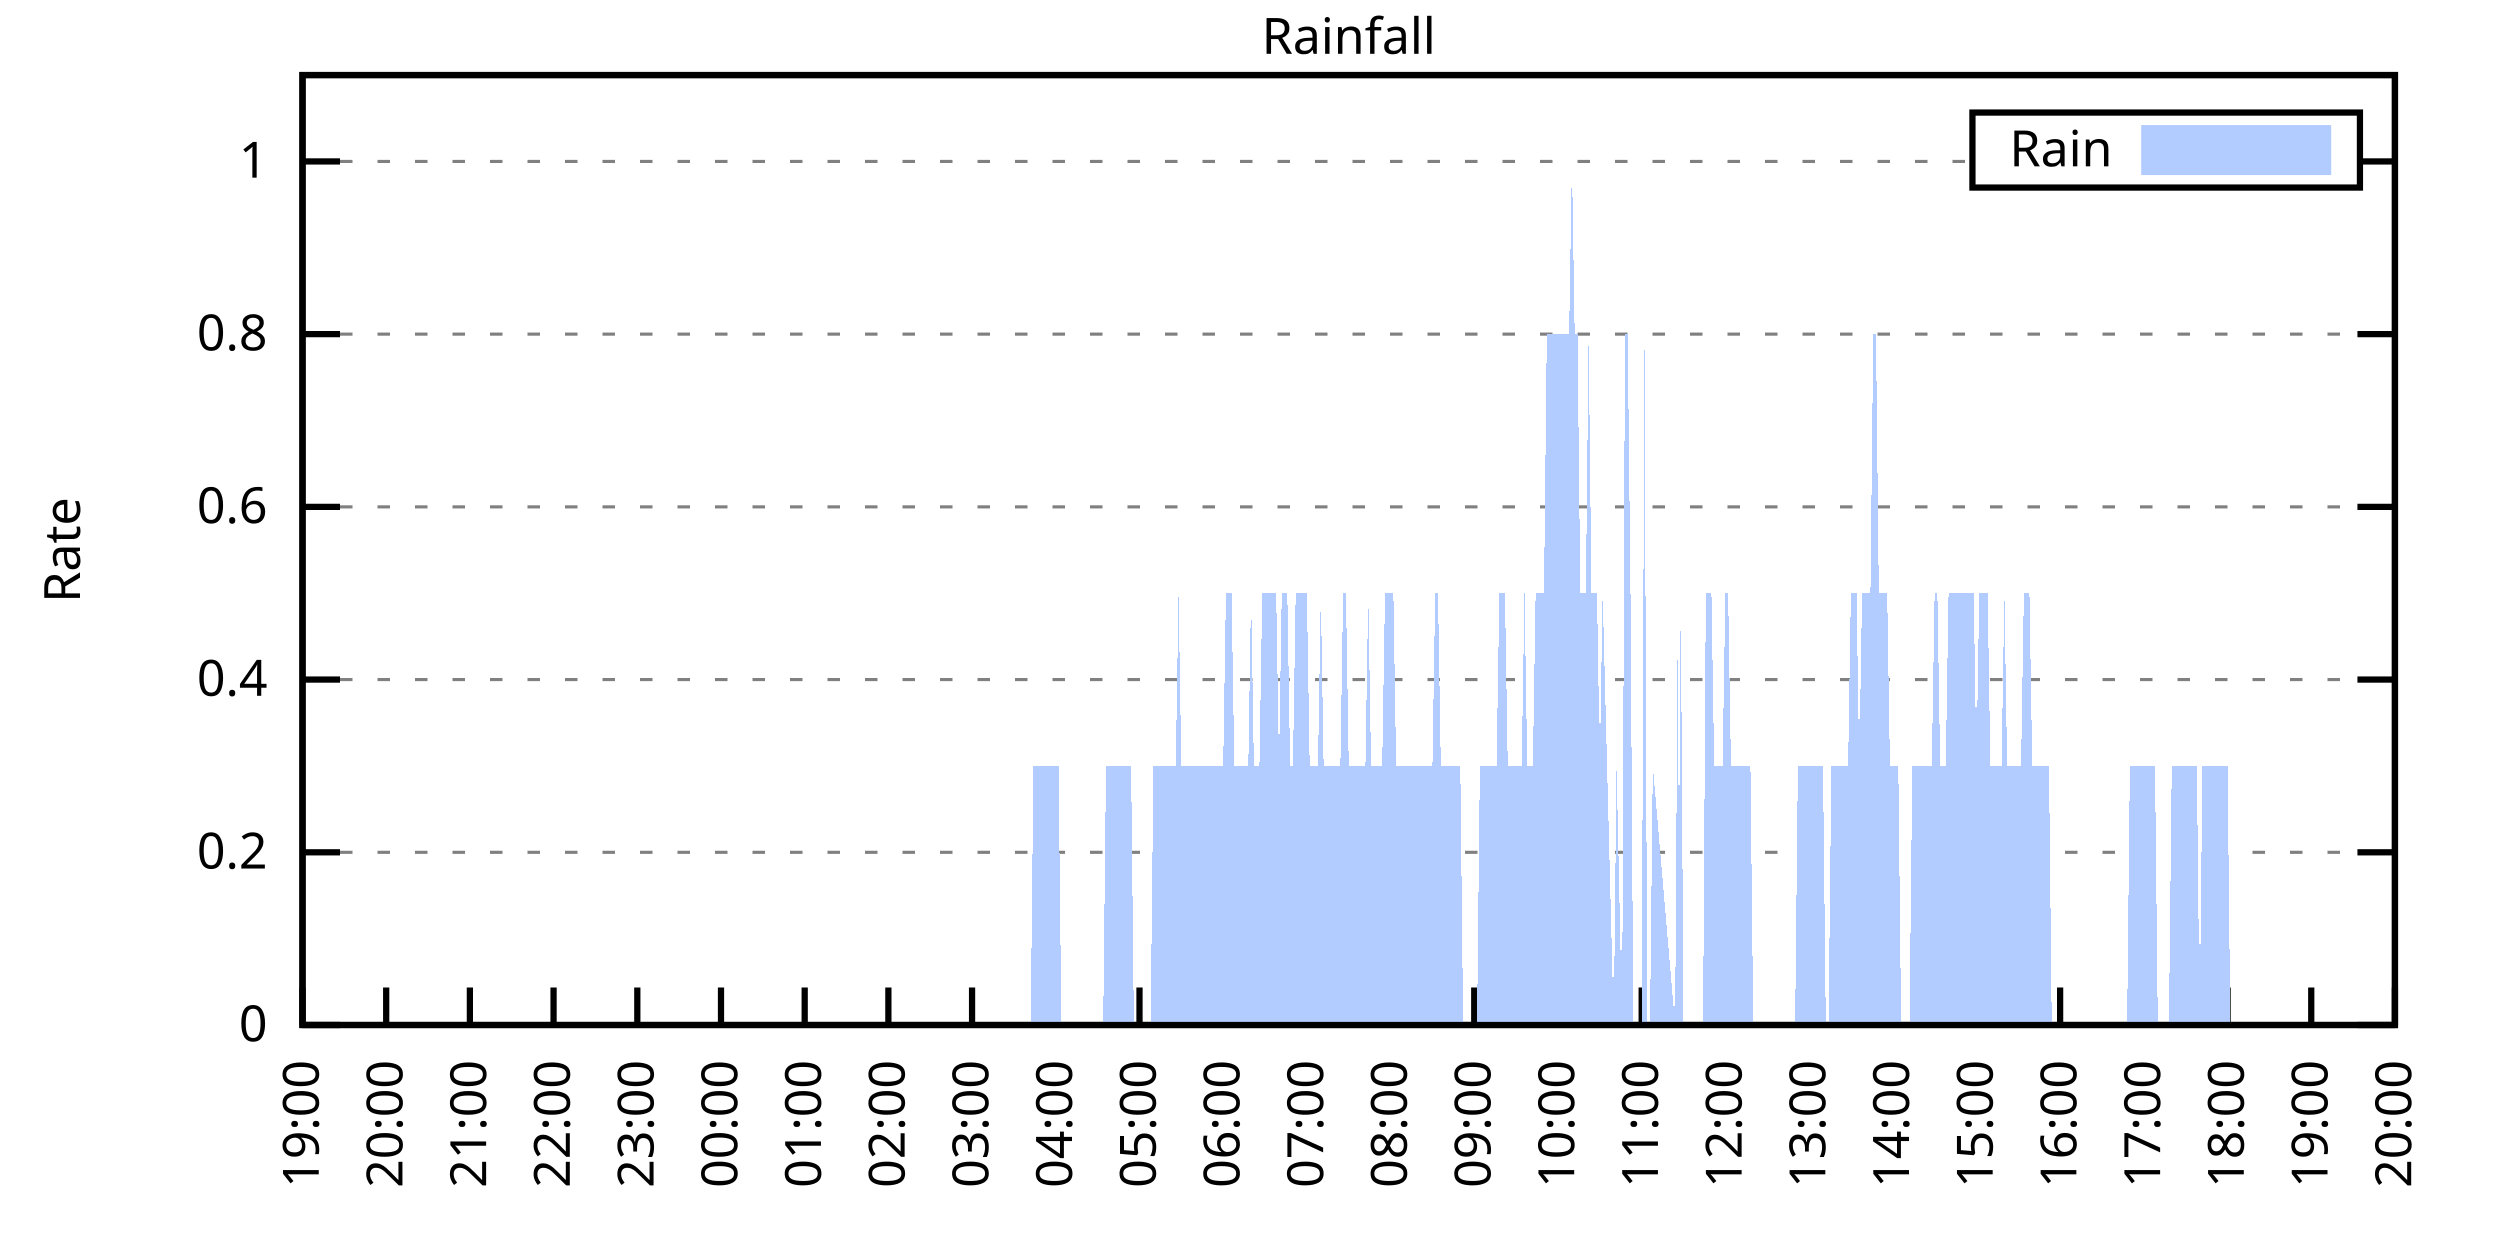
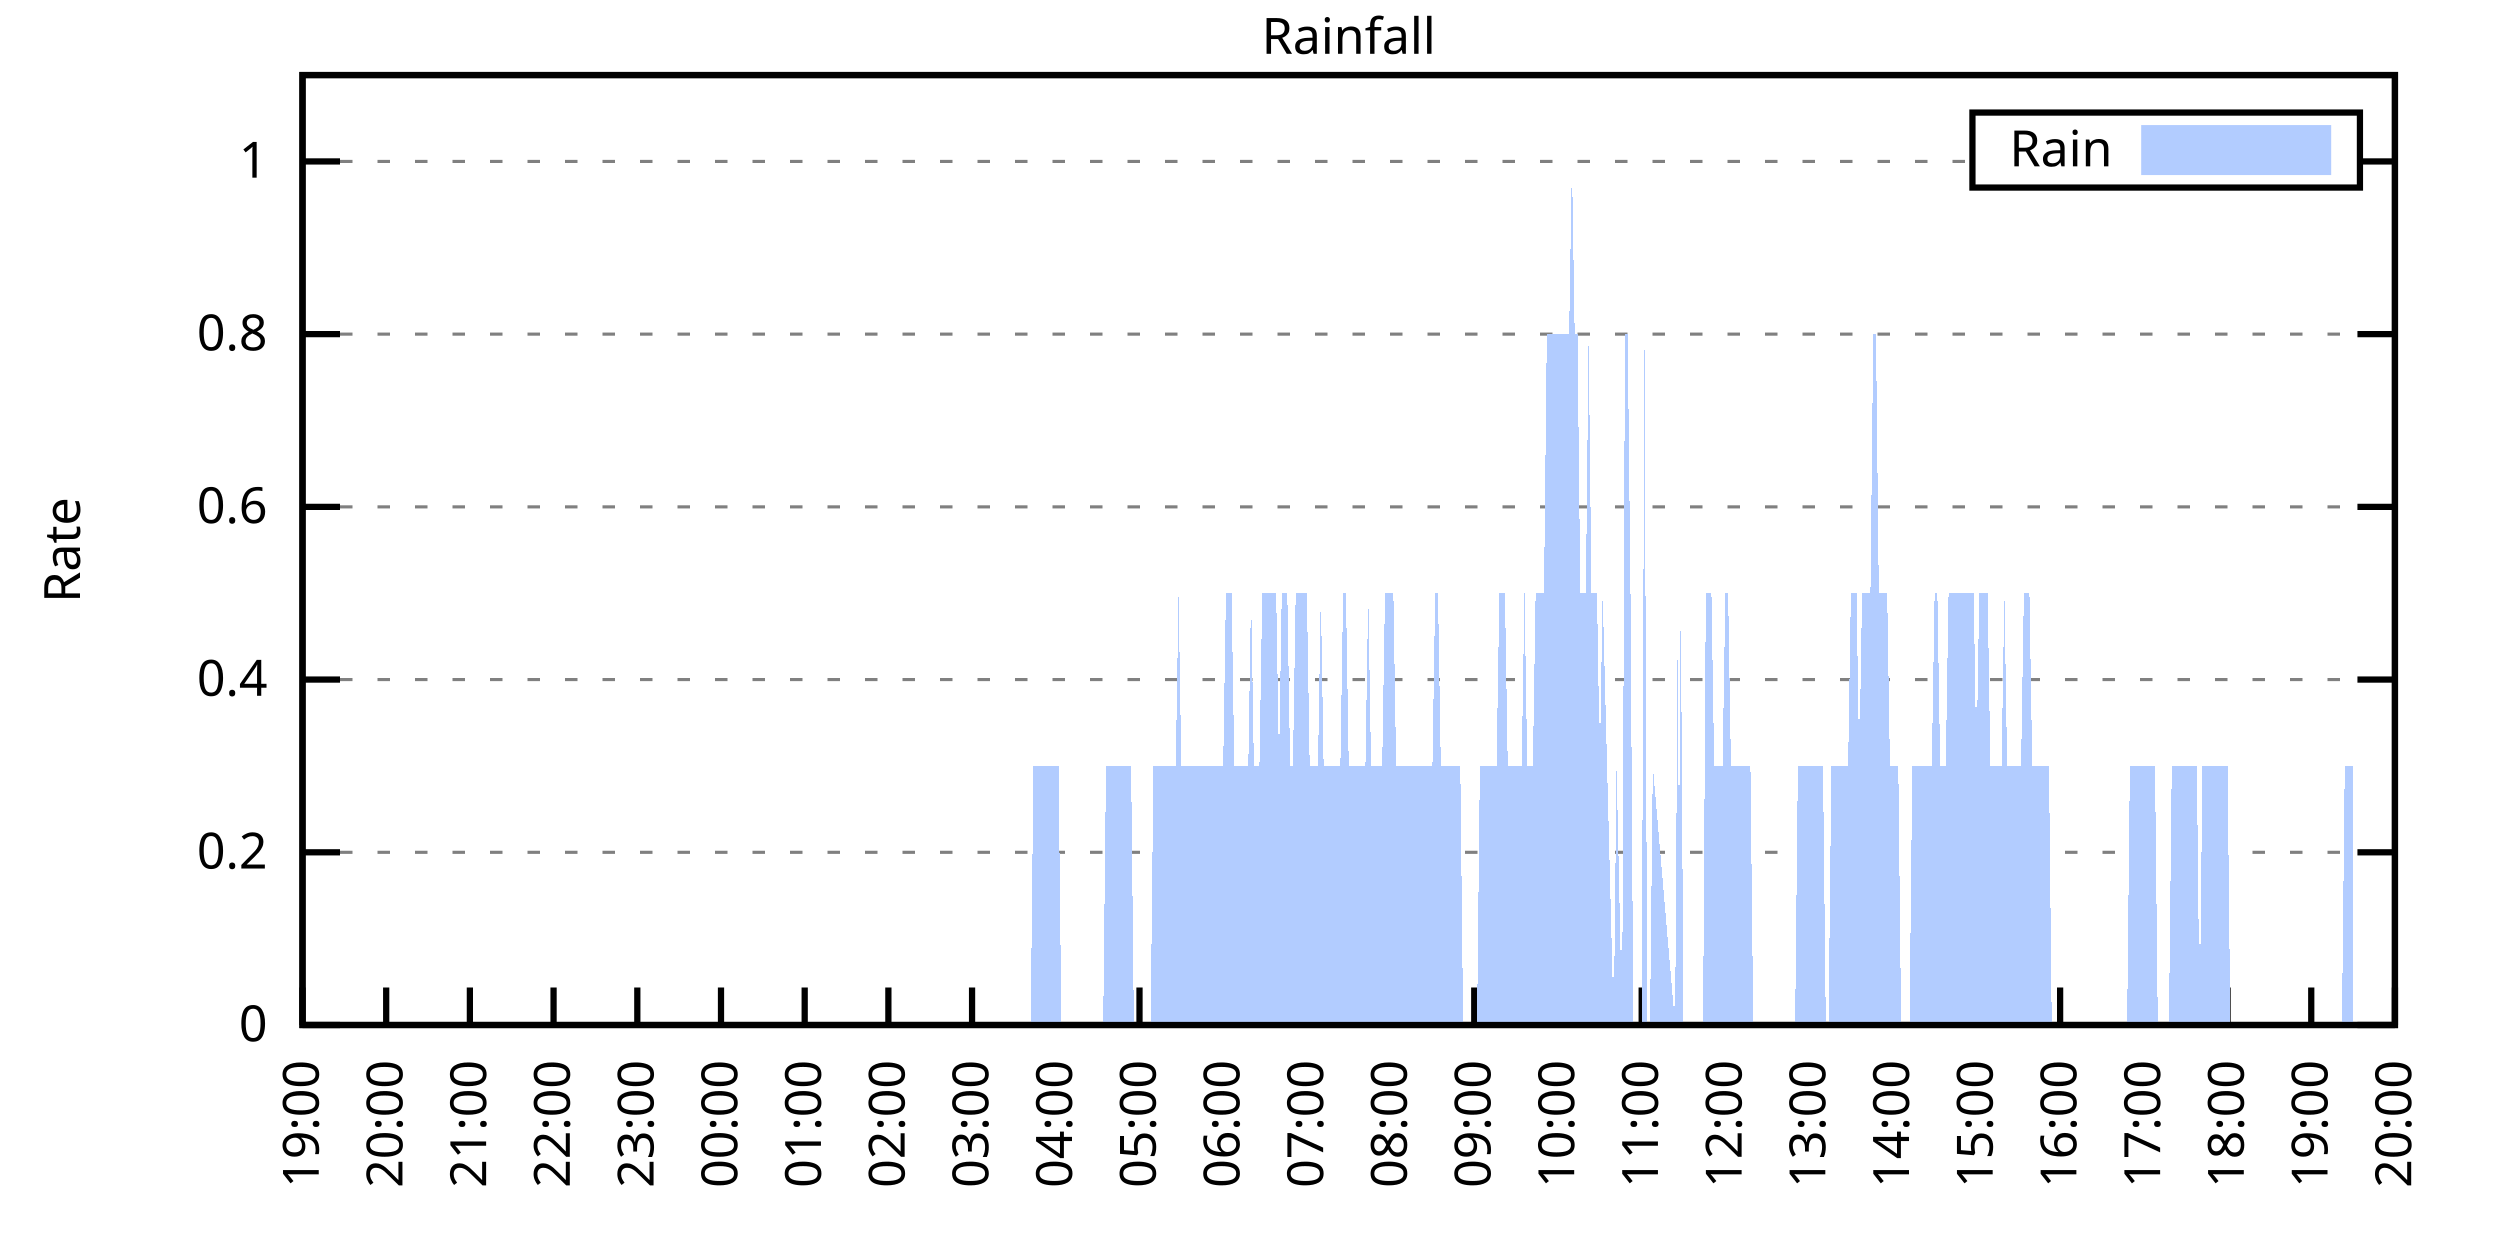
<svg xmlns="http://www.w3.org/2000/svg" xmlns:xlink="http://www.w3.org/1999/xlink" width="400" height="200" viewBox="0 0 400 200">
  <g id="gnuplot_canvas">
    <rect x="0" y="0" width="400" height="200" fill="none" />
    <defs>
      <circle id="gpDot" r="0.5" stroke-width="0.5" stroke="currentColor" />
      <path id="gpPt0" stroke-width="0.333" stroke="currentColor" d="M-1,0 h2 M0,-1 v2" />
      <path id="gpPt1" stroke-width="0.333" stroke="currentColor" d="M-1,-1 L1,1 M1,-1 L-1,1" />
      <path id="gpPt2" stroke-width="0.333" stroke="currentColor" d="M-1,0 L1,0 M0,-1 L0,1 M-1,-1 L1,1 M-1,1 L1,-1" />
      <rect id="gpPt3" stroke-width="0.333" stroke="currentColor" x="-1" y="-1" width="2" height="2" />
      <rect id="gpPt4" stroke-width="0.333" stroke="currentColor" fill="currentColor" x="-1" y="-1" width="2" height="2" />
      <circle id="gpPt5" stroke-width="0.333" stroke="currentColor" cx="0" cy="0" r="1" />
      <use xlink:href="#gpPt5" id="gpPt6" fill="currentColor" stroke="none" />
      <path id="gpPt7" stroke-width="0.333" stroke="currentColor" d="M0,-1.33 L-1.33,0.67 L1.33,0.67 z" />
      <use xlink:href="#gpPt7" id="gpPt8" fill="currentColor" stroke="none" />
      <use xlink:href="#gpPt7" id="gpPt9" stroke="currentColor" transform="rotate(180)" />
      <use xlink:href="#gpPt9" id="gpPt10" fill="currentColor" stroke="none" />
      <use xlink:href="#gpPt3" id="gpPt11" stroke="currentColor" transform="rotate(45)" />
      <use xlink:href="#gpPt11" id="gpPt12" fill="currentColor" stroke="none" />
      <path id="gpPt13" stroke-width="0.333" stroke="currentColor" d="M0,1.330 L1.265,0.411 L0.782,-1.067 L-0.782,-1.076 L-1.265,0.411 z" />
      <use xlink:href="#gpPt13" id="gpPt14" fill="currentColor" stroke="none" />
      <filter id="textbox" filterUnits="objectBoundingBox" x="0" y="0" height="1" width="1">
        <feFlood flood-color="white" flood-opacity="1" result="bgnd" />
        <feComposite in="SourceGraphic" in2="bgnd" operator="atop" />
      </filter>
      <filter id="greybox" filterUnits="objectBoundingBox" x="0" y="0" height="1" width="1">
        <feFlood flood-color="lightgrey" flood-opacity="1" result="grey" />
        <feComposite in="SourceGraphic" in2="grey" operator="atop" />
      </filter>
    </defs>
    <g fill="none" color="white" stroke="currentColor" stroke-width="1.00" stroke-linecap="butt" stroke-linejoin="miter">
</g>
    <g fill="none" color="black" stroke="currentColor" stroke-width="1.00" stroke-linecap="butt" stroke-linejoin="miter">
      <g stroke="none" shape-rendering="crispEdges">
        <polygon fill="rgb(255, 255, 255)" points="48.40,164.00 383.18,164.00 383.18,12.02 48.40,12.02 " />
      </g>
    </g>
    <g fill="none" color="black" stroke="currentColor" stroke-width="1.00" stroke-linecap="butt" stroke-linejoin="miter">
</g>
    <g fill="none" color="black" stroke="black" stroke-width="0.50" stroke-linecap="butt" stroke-linejoin="miter">
</g>
    <g fill="none" color="gray" stroke="currentColor" stroke-width="0.50" stroke-linecap="butt" stroke-linejoin="miter">
      <path stroke="gray" stroke-dasharray="2,4" class="gridline" d="M48.40,164.00 L383.19,164.00  " />
    </g>
    <g fill="none" color="gray" stroke="gray" stroke-width="1.00" stroke-linecap="butt" stroke-linejoin="miter">
</g>
    <g fill="none" color="black" stroke="currentColor" stroke-width="1.00" stroke-linecap="butt" stroke-linejoin="miter">
      <path stroke="black" d="M48.40,164.00 L54.40,164.00 M383.19,164.00 L377.19,164.00  " />
      <g transform="translate(42.80,166.60)" stroke="none" fill="black" font-family="Sans" font-size="8.00" text-anchor="end">
        <text>
          <tspan font-family="Sans"> 0</tspan>
        </text>
      </g>
    </g>
    <g fill="none" color="black" stroke="currentColor" stroke-width="1.00" stroke-linecap="butt" stroke-linejoin="miter">
</g>
    <g fill="none" color="black" stroke="black" stroke-width="0.50" stroke-linecap="butt" stroke-linejoin="miter">
</g>
    <g fill="none" color="gray" stroke="currentColor" stroke-width="0.50" stroke-linecap="butt" stroke-linejoin="miter">
      <path stroke="gray" stroke-dasharray="2,4" class="gridline" d="M48.40,136.37 L383.19,136.37  " />
    </g>
    <g fill="none" color="gray" stroke="gray" stroke-width="1.00" stroke-linecap="butt" stroke-linejoin="miter">
</g>
    <g fill="none" color="black" stroke="currentColor" stroke-width="1.00" stroke-linecap="butt" stroke-linejoin="miter">
      <path stroke="black" d="M48.40,136.37 L54.40,136.37 M383.19,136.37 L377.19,136.37  " />
      <g transform="translate(42.80,138.97)" stroke="none" fill="black" font-family="Sans" font-size="8.00" text-anchor="end">
        <text>
          <tspan font-family="Sans"> 0.2</tspan>
        </text>
      </g>
    </g>
    <g fill="none" color="black" stroke="currentColor" stroke-width="1.00" stroke-linecap="butt" stroke-linejoin="miter">
</g>
    <g fill="none" color="black" stroke="black" stroke-width="0.50" stroke-linecap="butt" stroke-linejoin="miter">
</g>
    <g fill="none" color="gray" stroke="currentColor" stroke-width="0.50" stroke-linecap="butt" stroke-linejoin="miter">
      <path stroke="gray" stroke-dasharray="2,4" class="gridline" d="M48.40,108.73 L383.19,108.73  " />
    </g>
    <g fill="none" color="gray" stroke="gray" stroke-width="1.00" stroke-linecap="butt" stroke-linejoin="miter">
</g>
    <g fill="none" color="black" stroke="currentColor" stroke-width="1.00" stroke-linecap="butt" stroke-linejoin="miter">
      <path stroke="black" d="M48.40,108.73 L54.40,108.73 M383.19,108.73 L377.19,108.73  " />
      <g transform="translate(42.80,111.33)" stroke="none" fill="black" font-family="Sans" font-size="8.00" text-anchor="end">
        <text>
          <tspan font-family="Sans"> 0.4</tspan>
        </text>
      </g>
    </g>
    <g fill="none" color="black" stroke="currentColor" stroke-width="1.00" stroke-linecap="butt" stroke-linejoin="miter">
</g>
    <g fill="none" color="black" stroke="black" stroke-width="0.50" stroke-linecap="butt" stroke-linejoin="miter">
</g>
    <g fill="none" color="gray" stroke="currentColor" stroke-width="0.50" stroke-linecap="butt" stroke-linejoin="miter">
      <path stroke="gray" stroke-dasharray="2,4" class="gridline" d="M48.40,81.10 L383.19,81.10  " />
    </g>
    <g fill="none" color="gray" stroke="gray" stroke-width="1.00" stroke-linecap="butt" stroke-linejoin="miter">
</g>
    <g fill="none" color="black" stroke="currentColor" stroke-width="1.00" stroke-linecap="butt" stroke-linejoin="miter">
      <path stroke="black" d="M48.40,81.10 L54.40,81.10 M383.19,81.10 L377.19,81.10  " />
      <g transform="translate(42.80,83.70)" stroke="none" fill="black" font-family="Sans" font-size="8.00" text-anchor="end">
        <text>
          <tspan font-family="Sans"> 0.6</tspan>
        </text>
      </g>
    </g>
    <g fill="none" color="black" stroke="currentColor" stroke-width="1.00" stroke-linecap="butt" stroke-linejoin="miter">
</g>
    <g fill="none" color="black" stroke="black" stroke-width="0.50" stroke-linecap="butt" stroke-linejoin="miter">
</g>
    <g fill="none" color="gray" stroke="currentColor" stroke-width="0.50" stroke-linecap="butt" stroke-linejoin="miter">
      <path stroke="gray" stroke-dasharray="2,4" class="gridline" d="M48.40,53.46 L383.19,53.46  " />
    </g>
    <g fill="none" color="gray" stroke="gray" stroke-width="1.00" stroke-linecap="butt" stroke-linejoin="miter">
</g>
    <g fill="none" color="black" stroke="currentColor" stroke-width="1.00" stroke-linecap="butt" stroke-linejoin="miter">
      <path stroke="black" d="M48.40,53.46 L54.40,53.46 M383.19,53.46 L377.19,53.46  " />
      <g transform="translate(42.80,56.06)" stroke="none" fill="black" font-family="Sans" font-size="8.00" text-anchor="end">
        <text>
          <tspan font-family="Sans"> 0.8</tspan>
        </text>
      </g>
    </g>
    <g fill="none" color="black" stroke="currentColor" stroke-width="1.00" stroke-linecap="butt" stroke-linejoin="miter">
</g>
    <g fill="none" color="black" stroke="black" stroke-width="0.50" stroke-linecap="butt" stroke-linejoin="miter">
</g>
    <g fill="none" color="gray" stroke="currentColor" stroke-width="0.50" stroke-linecap="butt" stroke-linejoin="miter">
      <path stroke="gray" stroke-dasharray="2,4" class="gridline" d="M48.40,25.83 L315.59,25.83 M377.59,25.83 L383.19,25.83  " />
    </g>
    <g fill="none" color="gray" stroke="gray" stroke-width="1.00" stroke-linecap="butt" stroke-linejoin="miter">
</g>
    <g fill="none" color="black" stroke="currentColor" stroke-width="1.00" stroke-linecap="butt" stroke-linejoin="miter">
      <path stroke="black" d="M48.40,25.83 L54.40,25.83 M383.19,25.83 L377.19,25.83  " />
      <g transform="translate(42.80,28.43)" stroke="none" fill="black" font-family="Sans" font-size="8.00" text-anchor="end">
        <text>
          <tspan font-family="Sans"> 1</tspan>
        </text>
      </g>
    </g>
    <g fill="none" color="black" stroke="currentColor" stroke-width="1.00" stroke-linecap="butt" stroke-linejoin="miter">
      <path stroke="black" d="M48.40,164.00 L48.40,158.00  " />
      <g transform="translate(51.00,169.60) rotate(270.00)" stroke="none" fill="black" font-family="Sans" font-size="8.00" text-anchor="end">
        <text>
          <tspan font-family="Sans">19:00</tspan>
        </text>
      </g>
    </g>
    <g fill="none" color="black" stroke="currentColor" stroke-width="1.00" stroke-linecap="butt" stroke-linejoin="miter">
      <path stroke="black" d="M61.79,164.00 L61.79,158.00  " />
      <g transform="translate(64.39,169.60) rotate(270.00)" stroke="none" fill="black" font-family="Sans" font-size="8.00" text-anchor="end">
        <text>
          <tspan font-family="Sans">20:00</tspan>
        </text>
      </g>
    </g>
    <g fill="none" color="black" stroke="currentColor" stroke-width="1.00" stroke-linecap="butt" stroke-linejoin="miter">
      <path stroke="black" d="M75.18,164.00 L75.18,158.00  " />
      <g transform="translate(77.78,169.60) rotate(270.00)" stroke="none" fill="black" font-family="Sans" font-size="8.00" text-anchor="end">
        <text>
          <tspan font-family="Sans">21:00</tspan>
        </text>
      </g>
    </g>
    <g fill="none" color="black" stroke="currentColor" stroke-width="1.00" stroke-linecap="butt" stroke-linejoin="miter">
      <path stroke="black" d="M88.57,164.00 L88.57,158.00  " />
      <g transform="translate(91.17,169.60) rotate(270.00)" stroke="none" fill="black" font-family="Sans" font-size="8.00" text-anchor="end">
        <text>
          <tspan font-family="Sans">22:00</tspan>
        </text>
      </g>
    </g>
    <g fill="none" color="black" stroke="currentColor" stroke-width="1.00" stroke-linecap="butt" stroke-linejoin="miter">
      <path stroke="black" d="M101.97,164.00 L101.97,158.00  " />
      <g transform="translate(104.57,169.60) rotate(270.00)" stroke="none" fill="black" font-family="Sans" font-size="8.00" text-anchor="end">
        <text>
          <tspan font-family="Sans">23:00</tspan>
        </text>
      </g>
    </g>
    <g fill="none" color="black" stroke="currentColor" stroke-width="1.00" stroke-linecap="butt" stroke-linejoin="miter">
      <path stroke="black" d="M115.36,164.00 L115.36,158.00  " />
      <g transform="translate(117.96,169.60) rotate(270.00)" stroke="none" fill="black" font-family="Sans" font-size="8.00" text-anchor="end">
        <text>
          <tspan font-family="Sans">00:00</tspan>
        </text>
      </g>
    </g>
    <g fill="none" color="black" stroke="currentColor" stroke-width="1.00" stroke-linecap="butt" stroke-linejoin="miter">
      <path stroke="black" d="M128.75,164.00 L128.75,158.00  " />
      <g transform="translate(131.35,169.60) rotate(270.00)" stroke="none" fill="black" font-family="Sans" font-size="8.00" text-anchor="end">
        <text>
          <tspan font-family="Sans">01:00</tspan>
        </text>
      </g>
    </g>
    <g fill="none" color="black" stroke="currentColor" stroke-width="1.00" stroke-linecap="butt" stroke-linejoin="miter">
      <path stroke="black" d="M142.14,164.00 L142.14,158.00  " />
      <g transform="translate(144.74,169.60) rotate(270.00)" stroke="none" fill="black" font-family="Sans" font-size="8.00" text-anchor="end">
        <text>
          <tspan font-family="Sans">02:00</tspan>
        </text>
      </g>
    </g>
    <g fill="none" color="black" stroke="currentColor" stroke-width="1.00" stroke-linecap="butt" stroke-linejoin="miter">
      <path stroke="black" d="M155.53,164.00 L155.53,158.00  " />
      <g transform="translate(158.13,169.60) rotate(270.00)" stroke="none" fill="black" font-family="Sans" font-size="8.00" text-anchor="end">
        <text>
          <tspan font-family="Sans">03:00</tspan>
        </text>
      </g>
    </g>
    <g fill="none" color="black" stroke="currentColor" stroke-width="1.00" stroke-linecap="butt" stroke-linejoin="miter">
      <path stroke="black" d="M168.92,164.00 L168.92,158.00  " />
      <g transform="translate(171.52,169.60) rotate(270.00)" stroke="none" fill="black" font-family="Sans" font-size="8.00" text-anchor="end">
        <text>
          <tspan font-family="Sans">04:00</tspan>
        </text>
      </g>
    </g>
    <g fill="none" color="black" stroke="currentColor" stroke-width="1.00" stroke-linecap="butt" stroke-linejoin="miter">
      <path stroke="black" d="M182.32,164.00 L182.32,158.00  " />
      <g transform="translate(184.92,169.60) rotate(270.00)" stroke="none" fill="black" font-family="Sans" font-size="8.00" text-anchor="end">
        <text>
          <tspan font-family="Sans">05:00</tspan>
        </text>
      </g>
    </g>
    <g fill="none" color="black" stroke="currentColor" stroke-width="1.00" stroke-linecap="butt" stroke-linejoin="miter">
      <path stroke="black" d="M195.71,164.00 L195.71,158.00  " />
      <g transform="translate(198.31,169.60) rotate(270.00)" stroke="none" fill="black" font-family="Sans" font-size="8.00" text-anchor="end">
        <text>
          <tspan font-family="Sans">06:00</tspan>
        </text>
      </g>
    </g>
    <g fill="none" color="black" stroke="currentColor" stroke-width="1.00" stroke-linecap="butt" stroke-linejoin="miter">
      <path stroke="black" d="M209.10,164.00 L209.10,158.00  " />
      <g transform="translate(211.70,169.60) rotate(270.00)" stroke="none" fill="black" font-family="Sans" font-size="8.00" text-anchor="end">
        <text>
          <tspan font-family="Sans">07:00</tspan>
        </text>
      </g>
    </g>
    <g fill="none" color="black" stroke="currentColor" stroke-width="1.00" stroke-linecap="butt" stroke-linejoin="miter">
      <path stroke="black" d="M222.49,164.00 L222.49,158.00  " />
      <g transform="translate(225.09,169.60) rotate(270.00)" stroke="none" fill="black" font-family="Sans" font-size="8.00" text-anchor="end">
        <text>
          <tspan font-family="Sans">08:00</tspan>
        </text>
      </g>
    </g>
    <g fill="none" color="black" stroke="currentColor" stroke-width="1.00" stroke-linecap="butt" stroke-linejoin="miter">
      <path stroke="black" d="M235.88,164.00 L235.88,158.00  " />
      <g transform="translate(238.48,169.60) rotate(270.00)" stroke="none" fill="black" font-family="Sans" font-size="8.00" text-anchor="end">
        <text>
          <tspan font-family="Sans">09:00</tspan>
        </text>
      </g>
    </g>
    <g fill="none" color="black" stroke="currentColor" stroke-width="1.00" stroke-linecap="butt" stroke-linejoin="miter">
      <path stroke="black" d="M249.27,164.00 L249.27,158.00  " />
      <g transform="translate(251.87,169.60) rotate(270.00)" stroke="none" fill="black" font-family="Sans" font-size="8.00" text-anchor="end">
        <text>
          <tspan font-family="Sans">10:00</tspan>
        </text>
      </g>
    </g>
    <g fill="none" color="black" stroke="currentColor" stroke-width="1.00" stroke-linecap="butt" stroke-linejoin="miter">
      <path stroke="black" d="M262.67,164.00 L262.67,158.00  " />
      <g transform="translate(265.27,169.60) rotate(270.00)" stroke="none" fill="black" font-family="Sans" font-size="8.00" text-anchor="end">
        <text>
          <tspan font-family="Sans">11:00</tspan>
        </text>
      </g>
    </g>
    <g fill="none" color="black" stroke="currentColor" stroke-width="1.00" stroke-linecap="butt" stroke-linejoin="miter">
      <path stroke="black" d="M276.06,164.00 L276.06,158.00  " />
      <g transform="translate(278.66,169.60) rotate(270.00)" stroke="none" fill="black" font-family="Sans" font-size="8.00" text-anchor="end">
        <text>
          <tspan font-family="Sans">12:00</tspan>
        </text>
      </g>
    </g>
    <g fill="none" color="black" stroke="currentColor" stroke-width="1.00" stroke-linecap="butt" stroke-linejoin="miter">
      <path stroke="black" d="M289.45,164.00 L289.45,158.00  " />
      <g transform="translate(292.05,169.60) rotate(270.00)" stroke="none" fill="black" font-family="Sans" font-size="8.00" text-anchor="end">
        <text>
          <tspan font-family="Sans">13:00</tspan>
        </text>
      </g>
    </g>
    <g fill="none" color="black" stroke="currentColor" stroke-width="1.00" stroke-linecap="butt" stroke-linejoin="miter">
      <path stroke="black" d="M302.84,164.00 L302.84,158.00  " />
      <g transform="translate(305.44,169.60) rotate(270.00)" stroke="none" fill="black" font-family="Sans" font-size="8.00" text-anchor="end">
        <text>
          <tspan font-family="Sans">14:00</tspan>
        </text>
      </g>
    </g>
    <g fill="none" color="black" stroke="currentColor" stroke-width="1.00" stroke-linecap="butt" stroke-linejoin="miter">
      <path stroke="black" d="M316.23,164.00 L316.23,158.00  " />
      <g transform="translate(318.83,169.60) rotate(270.00)" stroke="none" fill="black" font-family="Sans" font-size="8.00" text-anchor="end">
        <text>
          <tspan font-family="Sans">15:00</tspan>
        </text>
      </g>
    </g>
    <g fill="none" color="black" stroke="currentColor" stroke-width="1.00" stroke-linecap="butt" stroke-linejoin="miter">
      <path stroke="black" d="M329.62,164.00 L329.62,158.00  " />
      <g transform="translate(332.22,169.60) rotate(270.00)" stroke="none" fill="black" font-family="Sans" font-size="8.00" text-anchor="end">
        <text>
          <tspan font-family="Sans">16:00</tspan>
        </text>
      </g>
    </g>
    <g fill="none" color="black" stroke="currentColor" stroke-width="1.00" stroke-linecap="butt" stroke-linejoin="miter">
      <path stroke="black" d="M343.02,164.00 L343.02,158.00  " />
      <g transform="translate(345.62,169.60) rotate(270.00)" stroke="none" fill="black" font-family="Sans" font-size="8.00" text-anchor="end">
        <text>
          <tspan font-family="Sans">17:00</tspan>
        </text>
      </g>
    </g>
    <g fill="none" color="black" stroke="currentColor" stroke-width="1.00" stroke-linecap="butt" stroke-linejoin="miter">
      <path stroke="black" d="M356.41,164.00 L356.41,158.00  " />
      <g transform="translate(359.01,169.60) rotate(270.00)" stroke="none" fill="black" font-family="Sans" font-size="8.00" text-anchor="end">
        <text>
          <tspan font-family="Sans">18:00</tspan>
        </text>
      </g>
    </g>
    <g fill="none" color="black" stroke="currentColor" stroke-width="1.00" stroke-linecap="butt" stroke-linejoin="miter">
      <path stroke="black" d="M369.80,164.00 L369.80,158.00  " />
      <g transform="translate(372.40,169.60) rotate(270.00)" stroke="none" fill="black" font-family="Sans" font-size="8.00" text-anchor="end">
        <text>
          <tspan font-family="Sans">19:00</tspan>
        </text>
      </g>
    </g>
    <g fill="none" color="black" stroke="currentColor" stroke-width="1.00" stroke-linecap="butt" stroke-linejoin="miter">
      <path stroke="black" d="M383.19,164.00 L383.19,158.00  " />
      <g transform="translate(385.79,169.60) rotate(270.00)" stroke="none" fill="black" font-family="Sans" font-size="8.00" text-anchor="end">
        <text>
          <tspan font-family="Sans">20:00</tspan>
        </text>
      </g>
    </g>
    <g fill="none" color="black" stroke="currentColor" stroke-width="1.00" stroke-linecap="butt" stroke-linejoin="miter">
</g>
    <g fill="none" color="black" stroke="currentColor" stroke-width="1.00" stroke-linecap="butt" stroke-linejoin="miter">
      <path stroke="black" d="M48.40,12.01 L48.40,164.00 L383.19,164.00 L383.19,12.01 L48.40,12.01 Z  " />
    </g>
    <g fill="none" color="black" stroke="currentColor" stroke-width="1.00" stroke-linecap="butt" stroke-linejoin="miter">
</g>
    <g fill="none" color="black" stroke="currentColor" stroke-width="1.00" stroke-linecap="butt" stroke-linejoin="miter">
      <path stroke="black" d="M315.59,30.01 L315.59,18.01 L377.59,18.01 L377.59,30.01 L315.59,30.01 Z  " />
    </g>
    <g id="Rainfall_plot_1">
      <g fill="none" color="white" stroke="black" stroke-width="2.00" stroke-linecap="butt" stroke-linejoin="miter">
</g>
      <g fill="none" color="black" stroke="currentColor" stroke-width="2.00" stroke-linecap="butt" stroke-linejoin="miter">
        <g transform="translate(337.99,26.61)" stroke="none" fill="black" font-family="Sans" font-size="8.00" text-anchor="end">
          <text>
            <tspan font-family="Sans">Rain</tspan>
          </text>
        </g>
      </g>
      <g fill="none" color="black" stroke="currentColor" stroke-width="2.00" stroke-linecap="butt" stroke-linejoin="miter">
        <g stroke="none" shape-rendering="crispEdges">
          <polygon fill="rgb(178, 204, 255)" points="343.59,27.01 371.99,27.01 371.99,21.01 343.59,21.01 " />
        </g>
        <path stroke="rgb(178, 204, 255)" d="M343.59,27.01 L371.99,27.01 L371.99,21.01 L343.59,21.01 L343.59,27.01 Z  " />
      </g>
      <g fill="none" color="black" stroke="currentColor" stroke-width="2.00" stroke-linecap="butt" stroke-linejoin="miter">
        <g stroke="none" shape-rendering="crispEdges">
-           <polygon fill="rgb(178, 204, 255)" points="51.97,164.00 52.42,164.00 52.86,164.00 53.31,164.00 53.76,164.00 54.20,164.00 54.65,164.00 55.10,164.00 55.54,164.00 55.99,164.00 56.43,164.00 56.88,164.00 57.33,164.00 57.77,164.00 58.22,164.00 58.67,164.00 59.11,164.00 59.56,164.00 60.01,164.00 60.45,164.00 60.90,164.00 61.35,164.00 61.79,164.00 62.24,164.00 62.68,164.00 63.13,164.00 63.58,164.00 64.02,164.00 64.47,164.00 64.92,164.00 65.36,164.00 65.81,164.00 66.26,164.00 66.70,164.00 67.15,164.00 67.59,164.00 68.04,164.00 68.49,164.00 68.93,164.00 69.38,164.00 69.83,164.00 70.27,164.00 70.72,164.00 71.17,164.00 71.61,164.00 72.06,164.00 72.50,164.00 72.95,164.00 73.40,164.00 73.84,164.00 74.29,164.00 74.74,164.00 75.18,164.00 75.63,164.00 76.08,164.00 76.52,164.00 76.97,164.00 77.42,164.00 77.86,164.00 78.31,164.00 78.75,164.00 79.20,164.00 79.65,164.00 80.09,164.00 80.54,164.00 80.99,164.00 81.43,164.00 81.88,164.00 82.33,164.00 82.77,164.00 83.22,164.00 83.66,164.00 84.11,164.00 84.56,164.00 85.00,164.00 85.45,164.00 85.90,164.00 86.34,164.00 86.79,164.00 87.24,164.00 87.68,164.00 88.13,164.00 88.57,164.00 89.02,164.00 89.47,164.00 89.91,164.00 90.36,164.00 90.81,164.00 91.25,164.00 91.70,164.00 92.15,164.00 92.59,164.00 93.04,164.00 93.49,164.00 93.93,164.00 94.38,164.00 94.82,164.00 95.27,164.00 95.72,164.00 96.16,164.00 96.61,164.00 97.06,164.00 97.50,164.00 97.95,164.00 98.40,164.00 98.84,164.00 99.29,164.00 99.73,164.00 100.18,164.00 100.63,164.00 101.07,164.00 101.52,164.00 101.97,164.00 102.41,164.00 102.86,164.00 103.31,164.00 103.75,164.00 104.20,164.00 104.64,164.00 105.09,164.00 105.54,164.00 105.98,164.00 106.43,164.00 106.88,164.00 107.32,164.00 107.77,164.00 108.22,164.00 108.66,164.00 109.11,164.00 109.55,164.00 110.00,164.00 110.45,164.00 110.89,164.00 111.34,164.00 111.79,164.00 112.23,164.00 112.68,164.00 113.13,164.00 113.57,164.00 114.02,164.00 114.47,164.00 114.91,164.00 115.36,164.00 115.80,164.00 116.25,164.00 116.70,164.00 117.14,164.00 117.59,164.00 118.04,164.00 118.48,164.00 118.93,164.00 119.38,164.00 119.82,164.00 120.27,164.00 120.71,164.00 121.16,164.00 121.61,164.00 122.05,164.00 122.50,164.00 122.95,164.00 123.39,164.00 123.84,164.00 124.29,164.00 124.73,164.00 125.18,164.00 125.62,164.00 126.07,164.00 126.52,164.00 126.96,164.00 127.41,164.00 127.86,164.00 128.30,164.00 128.75,164.00 129.20,164.00 129.64,164.00 130.09,164.00 130.54,164.00 130.98,164.00 131.43,164.00 131.87,164.00 132.32,164.00 132.77,164.00 133.21,164.00 133.66,164.00 134.11,164.00 134.55,164.00 135.00,164.00 135.45,164.00 135.89,164.00 136.34,164.00 136.78,164.00 137.23,164.00 137.68,164.00 138.12,164.00 138.57,164.00 139.02,164.00 139.46,164.00 139.91,164.00 140.36,164.00 140.80,164.00 141.25,164.00 141.69,164.00 142.14,164.00 142.59,164.00 143.03,164.00 143.48,164.00 143.93,164.00 144.37,164.00 144.82,164.00 145.27,164.00 145.71,164.00 146.16,164.00 146.61,164.00 147.05,164.00 147.50,164.00 147.94,164.00 148.39,164.00 148.84,164.00 149.28,164.00 149.73,164.00 150.18,164.00 150.62,164.00 151.07,164.00 151.52,164.00 151.96,164.00 152.41,164.00 152.85,164.00 153.30,164.00 153.75,164.00 154.19,164.00 154.64,164.00 155.09,164.00 155.53,164.00 155.98,164.00 156.43,164.00 156.87,164.00 157.32,164.00 157.76,164.00 158.21,164.00 158.66,164.00 159.10,164.00 159.55,164.00 160.00,164.00 160.44,164.00 160.89,164.00 161.34,164.00 161.78,164.00 162.23,164.00 162.67,164.00 163.12,164.00 163.57,164.00 164.01,164.00 164.46,164.00 164.91,164.00 165.35,122.55 165.80,122.55 166.25,122.55 166.69,122.55 167.14,122.55 167.59,122.55 168.03,122.55 168.48,122.55 168.92,122.55 169.37,122.55 169.82,164.00 170.26,164.00 170.71,164.00 171.16,164.00 171.60,164.00 172.05,164.00 172.50,164.00 172.94,164.00 173.39,164.00 173.83,164.00 174.28,164.00 174.73,164.00 175.17,164.00 175.62,164.00 176.07,164.00 176.51,164.00 176.96,122.55 177.41,122.55 177.85,122.55 178.30,122.55 178.74,122.55 179.19,122.55 179.64,122.55 180.08,122.55 180.53,122.55 180.98,122.55 181.42,164.00 181.87,164.00 182.32,164.00 182.76,164.00 183.21,164.00 183.66,164.00 184.10,164.00 184.55,122.55 184.99,122.55 185.44,122.55 185.89,122.55 186.33,122.55 186.78,122.55 187.23,122.55 187.67,122.55 188.12,122.55 188.57,94.91 189.01,122.55 189.46,122.55 189.90,122.55 190.35,122.55 190.80,122.55 191.24,122.55 191.69,122.55 192.14,122.55 192.58,122.55 193.03,122.55 193.48,122.55 193.92,122.55 194.37,122.55 194.81,122.55 195.26,122.55 195.71,122.55 196.15,94.91 196.60,94.91 197.05,94.91 197.49,122.55 197.94,122.55 198.39,122.55 198.83,122.55 199.28,122.55 199.73,122.55 200.17,94.91 200.62,122.55 201.06,122.55 201.51,122.55 201.96,94.91 202.40,94.91 202.85,94.91 203.30,94.91 203.74,94.91 204.19,94.91 204.64,122.55 205.08,94.91 205.53,94.91 205.97,94.91 206.42,122.55 206.87,122.55 207.31,94.91 207.76,94.91 208.21,94.91 208.65,94.91 209.10,94.91 209.55,122.55 209.99,122.55 210.44,122.55 210.88,122.55 211.33,94.91 211.78,122.55 212.22,122.55 212.67,122.55 213.12,122.55 213.56,122.55 214.01,122.55 214.46,122.55 214.90,94.91 215.35,94.91 215.80,122.55 216.24,122.55 216.69,122.55 217.13,122.55 217.58,122.55 218.03,122.55 218.47,122.55 218.92,94.91 219.37,122.55 219.81,122.55 220.26,122.55 220.71,122.55 221.15,122.55 221.60,94.91 222.04,94.91 222.49,94.91 222.94,94.91 223.38,122.55 223.83,122.55 224.28,122.55 224.72,122.55 225.17,122.55 225.62,122.55 226.06,122.55 226.51,122.55 226.95,122.55 227.40,122.55 227.85,122.55 228.29,122.55 228.74,122.55 229.19,122.55 229.63,94.91 230.08,94.91 230.53,122.55 230.97,122.55 231.42,122.55 231.86,122.55 232.31,122.55 232.76,122.55 233.20,122.55 233.65,122.55 234.10,164.00 234.54,164.00 234.99,164.00 235.44,164.00 235.88,164.00 236.33,164.00 236.78,122.55 237.22,122.55 237.67,122.55 238.11,122.55 238.56,122.55 239.01,122.55 239.45,122.55 239.90,94.91 240.35,94.91 240.79,94.91 241.24,122.55 241.69,122.55 242.13,122.55 242.58,122.55 243.02,122.55 243.47,122.55 243.92,94.91 244.36,122.55 244.81,122.55 245.26,122.55 245.70,94.91 246.15,94.91 246.60,94.91 247.04,94.91 247.49,53.46 247.93,53.46 248.38,53.46 248.83,53.46 249.27,53.46 249.72,53.46 250.17,53.46 250.61,53.46 251.06,53.46 251.51,25.83 251.95,53.46 252.40,53.46 252.85,94.91 253.29,94.91 253.74,94.91 254.18,53.46 254.63,94.91 255.08,94.91 255.52,94.91 255.97,122.55 256.42,94.91 258.20,164.00 258.65,122.55 259.54,164.00 259.99,53.46 260.43,53.46 260.88,94.91 261.33,164.00 261.77,164.00 262.22,164.00 262.67,164.00 263.11,53.46 263.56,164.00 264.00,164.00 264.45,122.55 268.02,164.00 268.47,94.91 268.47,164.00 268.92,94.91 269.36,164.00 269.81,164.00 270.25,164.00 270.70,164.00 271.15,164.00 271.59,164.00 272.04,164.00 272.49,164.00 272.93,94.91 273.38,94.91 273.83,94.91 274.27,122.55 274.72,122.55 275.16,122.55 275.61,122.55 276.06,94.91 276.50,94.91 276.95,122.55 277.40,122.55 277.84,122.55 278.29,122.55 278.74,122.55 279.18,122.55 279.63,122.55 280.07,122.55 280.52,164.00 280.97,164.00 281.41,164.00 281.86,164.00 282.31,164.00 282.75,164.00 283.20,164.00 283.65,164.00 284.09,164.00 284.54,164.00 284.98,164.00 285.43,164.00 285.88,164.00 286.32,164.00 286.77,164.00 287.22,164.00 287.66,122.55 288.11,122.55 288.56,122.55 289.00,122.55 289.45,122.55 289.90,122.55 290.34,122.55 290.79,122.55 291.23,122.55 291.68,122.55 292.13,164.00 292.57,164.00 293.02,122.55 293.47,122.55 293.91,122.55 294.36,122.55 294.81,122.55 295.25,122.55 295.70,122.55 296.14,94.91 296.59,94.91 297.04,94.91 297.48,122.55 297.93,94.91 298.38,94.91 298.82,94.91 299.27,94.91 299.72,53.46 300.16,53.46 300.61,94.91 301.05,94.91 301.50,94.91 301.95,94.91 302.39,122.55 302.84,122.55 303.29,122.55 303.73,122.55 304.18,164.00 304.63,164.00 305.07,164.00 305.52,164.00 305.97,122.55 306.41,122.55 306.86,122.55 307.30,122.55 307.75,122.55 308.20,122.55 308.64,122.55 309.09,122.55 309.54,94.91 309.98,94.91 310.43,122.55 310.88,122.55 311.32,122.55 311.77,94.91 312.21,94.91 312.66,94.91 313.11,94.91 313.55,94.91 314.00,94.91 314.45,94.91 314.89,94.91 315.34,94.91 315.79,94.91 316.23,122.55 316.68,94.91 317.12,94.91 317.57,94.91 318.02,94.91 318.46,122.55 318.91,122.55 319.36,122.55 319.80,122.55 320.25,122.55 320.70,94.91 321.14,122.55 321.59,122.55 322.04,122.55 322.48,122.55 322.93,122.55 323.37,122.55 323.82,94.91 324.27,94.91 324.71,94.91 325.16,122.55 325.61,122.55 326.05,122.55 326.50,122.55 326.95,122.55 327.39,122.55 327.84,122.55 328.28,164.00 328.73,164.00 329.18,164.00 329.62,164.00 330.07,164.00 330.52,164.00 330.96,164.00 331.41,164.00 331.86,164.00 332.30,164.00 332.75,164.00 333.19,164.00 333.64,164.00 334.09,164.00 334.53,164.00 334.98,164.00 335.43,164.00 335.87,164.00 336.32,164.00 336.77,164.00 337.21,164.00 337.66,164.00 338.10,164.00 338.55,164.00 339.00,164.00 339.44,164.00 339.89,164.00 340.34,164.00 340.78,122.55 341.23,122.55 341.68,122.55 342.12,122.55 342.57,122.55 343.02,122.55 343.46,122.55 343.91,122.55 344.35,122.55 344.80,122.55 345.25,164.00 345.69,164.00 346.14,164.00 346.59,164.00 347.03,164.00 347.48,122.55 347.93,122.55 348.37,122.55 348.82,122.55 349.26,122.55 349.71,122.55 350.16,122.55 350.60,122.55 351.05,122.55 351.50,122.55 351.94,164.00 352.39,122.55 352.84,122.55 353.28,122.55 353.73,122.55 354.17,122.55 354.62,122.55 355.07,122.55 355.51,122.55 355.96,122.55 356.41,122.55 356.85,164.00 357.30,164.00 357.75,164.00 358.19,164.00 358.64,164.00 359.09,164.00 359.53,164.00 359.98,164.00 360.42,164.00 360.87,164.00 361.32,164.00 361.76,164.00 362.21,164.00 362.66,164.00 363.10,164.00 363.55,164.00 364.00,164.00 364.44,164.00 364.89,164.00 365.33,164.00 365.78,164.00 366.23,164.00 366.67,164.00 367.12,164.00 367.57,164.00 368.01,164.00 368.46,164.00 368.91,164.00 369.35,164.00 369.80,164.00 370.24,164.00 370.69,164.00 371.14,164.00 371.58,164.00 372.03,164.00 372.48,164.00 372.92,164.00 372.92,164.00 51.97,164.00 " />
+           <polygon fill="rgb(178, 204, 255)" points="55.54,164.00 55.99,164.00 56.43,164.00 56.88,164.00 57.33,164.00 57.77,164.00 58.22,164.00 58.67,164.00 59.11,164.00 59.56,164.00 60.01,164.00 60.45,164.00 60.90,164.00 61.35,164.00 61.79,164.00 62.24,164.00 62.68,164.00 63.13,164.00 63.58,164.00 64.02,164.00 64.47,164.00 64.92,164.00 65.36,164.00 65.81,164.00 66.26,164.00 66.70,164.00 67.15,164.00 67.59,164.00 68.04,164.00 68.49,164.00 68.93,164.00 69.38,164.00 69.83,164.00 70.27,164.00 70.72,164.00 71.17,164.00 71.61,164.00 72.06,164.00 72.50,164.00 72.95,164.00 73.40,164.00 73.84,164.00 74.29,164.00 74.74,164.00 75.18,164.00 75.63,164.00 76.08,164.00 76.52,164.00 76.97,164.00 77.42,164.00 77.86,164.00 78.31,164.00 78.75,164.00 79.20,164.00 79.65,164.00 80.09,164.00 80.54,164.00 80.99,164.00 81.43,164.00 81.88,164.00 82.33,164.00 82.77,164.00 83.22,164.00 83.66,164.00 84.11,164.00 84.56,164.00 85.00,164.00 85.45,164.00 85.90,164.00 86.34,164.00 86.79,164.00 87.24,164.00 87.68,164.00 88.13,164.00 88.57,164.00 89.02,164.00 89.47,164.00 89.91,164.00 90.36,164.00 90.81,164.00 91.25,164.00 91.70,164.00 92.15,164.00 92.59,164.00 93.04,164.00 93.49,164.00 93.93,164.00 94.38,164.00 94.82,164.00 95.27,164.00 95.72,164.00 96.16,164.00 96.61,164.00 97.06,164.00 97.50,164.00 97.95,164.00 98.40,164.00 98.84,164.00 99.29,164.00 99.73,164.00 100.18,164.00 100.63,164.00 101.07,164.00 101.52,164.00 101.97,164.00 102.41,164.00 102.86,164.00 103.31,164.00 103.75,164.00 104.20,164.00 104.64,164.00 105.09,164.00 105.54,164.00 105.98,164.00 106.43,164.00 106.88,164.00 107.32,164.00 107.77,164.00 108.22,164.00 108.66,164.00 109.11,164.00 109.55,164.00 110.00,164.00 110.45,164.00 110.89,164.00 111.34,164.00 111.79,164.00 112.23,164.00 112.68,164.00 113.13,164.00 113.57,164.00 114.02,164.00 114.47,164.00 114.91,164.00 115.36,164.00 115.80,164.00 116.25,164.00 116.70,164.00 117.14,164.00 117.59,164.00 118.04,164.00 118.48,164.00 118.93,164.00 119.38,164.00 119.82,164.00 120.27,164.00 120.71,164.00 121.16,164.00 121.61,164.00 122.05,164.00 122.50,164.00 122.95,164.00 123.39,164.00 123.84,164.00 124.29,164.00 124.73,164.00 125.18,164.00 125.62,164.00 126.07,164.00 126.52,164.00 126.96,164.00 127.41,164.00 127.86,164.00 128.30,164.00 128.75,164.00 129.20,164.00 129.64,164.00 130.09,164.00 130.54,164.00 130.98,164.00 131.43,164.00 131.87,164.00 132.32,164.00 132.77,164.00 133.21,164.00 133.66,164.00 134.11,164.00 134.55,164.00 135.00,164.00 135.45,164.00 135.89,164.00 136.34,164.00 136.78,164.00 137.23,164.00 137.68,164.00 138.12,164.00 138.57,164.00 139.02,164.00 139.46,164.00 139.91,164.00 140.36,164.00 140.80,164.00 141.25,164.00 141.69,164.00 142.14,164.00 142.59,164.00 143.03,164.00 143.48,164.00 143.93,164.00 144.37,164.00 144.82,164.00 145.27,164.00 145.71,164.00 146.16,164.00 146.61,164.00 147.05,164.00 147.50,164.00 147.94,164.00 148.39,164.00 148.84,164.00 149.28,164.00 149.73,164.00 150.18,164.00 150.62,164.00 151.07,164.00 151.52,164.00 151.96,164.00 152.41,164.00 152.85,164.00 153.30,164.00 153.75,164.00 154.19,164.00 154.64,164.00 155.09,164.00 155.53,164.00 155.98,164.00 156.43,164.00 156.87,164.00 157.32,164.00 157.76,164.00 158.21,164.00 158.66,164.00 159.10,164.00 159.55,164.00 160.00,164.00 160.44,164.00 160.89,164.00 161.34,164.00 161.78,164.00 162.23,164.00 162.67,164.00 163.12,164.00 163.57,164.00 164.01,164.00 164.46,164.00 164.91,164.00 165.35,122.55 165.80,122.55 166.25,122.55 166.69,122.55 167.14,122.55 167.59,122.55 168.03,122.55 168.48,122.55 168.92,122.55 169.37,122.55 169.82,164.00 170.26,164.00 170.71,164.00 171.16,164.00 171.60,164.00 172.05,164.00 172.50,164.00 172.94,164.00 173.39,164.00 173.83,164.00 174.28,164.00 174.73,164.00 175.17,164.00 175.62,164.00 176.07,164.00 176.51,164.00 176.96,122.55 177.41,122.55 177.85,122.55 178.30,122.55 178.74,122.55 179.19,122.55 179.64,122.55 180.08,122.55 180.53,122.55 180.98,122.55 181.42,164.00 181.87,164.00 182.32,164.00 182.76,164.00 183.21,164.00 183.66,164.00 184.10,164.00 184.55,122.55 184.99,122.55 185.44,122.55 185.89,122.55 186.33,122.55 186.78,122.55 187.23,122.55 187.67,122.55 188.12,122.55 188.57,94.91 189.01,122.55 189.46,122.55 189.90,122.55 190.35,122.55 190.80,122.55 191.24,122.55 191.69,122.55 192.14,122.55 192.58,122.55 193.03,122.55 193.48,122.55 193.92,122.55 194.37,122.55 194.81,122.55 195.26,122.55 195.71,122.55 196.15,94.91 196.60,94.91 197.05,94.91 197.49,122.55 197.94,122.55 198.39,122.55 198.83,122.55 199.28,122.55 199.73,122.55 200.17,94.91 200.62,122.55 201.06,122.55 201.51,122.55 201.96,94.91 202.40,94.91 202.85,94.91 203.30,94.91 203.74,94.91 204.19,94.91 204.64,122.55 205.08,94.91 205.53,94.91 205.97,94.91 206.42,122.55 206.87,122.55 207.31,94.91 207.76,94.91 208.21,94.91 208.65,94.91 209.10,94.91 209.55,122.55 209.99,122.55 210.44,122.55 210.88,122.55 211.33,94.91 211.78,122.55 212.22,122.55 212.67,122.55 213.12,122.55 213.56,122.55 214.01,122.55 214.46,122.55 214.90,94.91 215.35,94.91 215.80,122.55 216.24,122.55 216.69,122.55 217.13,122.55 217.58,122.55 218.03,122.55 218.47,122.55 218.92,94.91 219.37,122.55 219.81,122.55 220.26,122.55 220.71,122.55 221.15,122.55 221.60,94.91 222.04,94.91 222.49,94.91 222.94,94.91 223.38,122.55 223.83,122.55 224.28,122.55 224.72,122.55 225.17,122.55 225.62,122.55 226.06,122.55 226.51,122.55 226.95,122.55 227.40,122.55 227.85,122.55 228.29,122.55 228.74,122.55 229.19,122.55 229.63,94.91 230.08,94.91 230.53,122.55 230.97,122.55 231.42,122.55 231.86,122.55 232.31,122.55 232.76,122.55 233.20,122.55 233.65,122.55 234.10,164.00 234.54,164.00 234.99,164.00 235.44,164.00 235.88,164.00 236.33,164.00 236.78,122.55 237.22,122.55 237.67,122.55 238.11,122.55 238.56,122.55 239.01,122.55 239.45,122.55 239.90,94.91 240.35,94.91 240.79,94.91 241.24,122.55 241.69,122.55 242.13,122.55 242.58,122.55 243.02,122.55 243.47,122.55 243.92,94.91 244.36,122.55 244.81,122.55 245.26,122.55 245.70,94.91 246.15,94.91 246.60,94.91 247.04,94.91 247.49,53.46 247.93,53.46 248.38,53.46 248.83,53.46 249.27,53.46 249.72,53.46 250.17,53.46 250.61,53.46 251.06,53.46 251.51,25.83 251.95,53.46 252.40,53.46 252.85,94.91 253.29,94.91 253.74,94.91 254.18,53.46 254.63,94.91 255.08,94.91 255.52,94.91 255.97,122.55 256.42,94.91 258.20,164.00 258.65,122.55 259.54,164.00 259.99,53.46 260.43,53.46 260.88,94.91 261.33,164.00 261.77,164.00 262.22,164.00 262.67,164.00 263.11,53.46 263.56,164.00 264.00,164.00 264.45,122.55 268.02,164.00 268.47,94.91 268.47,164.00 268.92,94.91 269.36,164.00 269.81,164.00 270.25,164.00 270.70,164.00 271.15,164.00 271.59,164.00 272.04,164.00 272.49,164.00 272.93,94.91 273.38,94.91 273.83,94.91 274.27,122.55 274.72,122.55 275.16,122.55 275.61,122.55 276.06,94.91 276.50,94.91 276.95,122.55 277.40,122.55 277.84,122.55 278.29,122.55 278.74,122.55 279.18,122.55 279.63,122.55 280.07,122.55 280.52,164.00 280.97,164.00 281.41,164.00 281.86,164.00 282.31,164.00 282.75,164.00 283.20,164.00 283.65,164.00 284.09,164.00 284.54,164.00 284.98,164.00 285.43,164.00 285.88,164.00 286.32,164.00 286.77,164.00 287.22,164.00 287.66,122.55 288.11,122.55 288.56,122.55 289.00,122.55 289.45,122.55 289.90,122.55 290.34,122.55 290.79,122.55 291.23,122.55 291.68,122.55 292.13,164.00 292.57,164.00 293.02,122.55 293.47,122.55 293.91,122.55 294.36,122.55 294.81,122.55 295.25,122.55 295.70,122.55 296.14,94.91 296.59,94.91 297.04,94.91 297.48,122.55 297.93,94.91 298.38,94.91 298.82,94.91 299.27,94.91 299.72,53.46 300.16,53.46 300.61,94.91 301.05,94.91 301.50,94.91 301.95,94.91 302.39,122.55 302.84,122.55 303.29,122.55 303.73,122.55 304.18,164.00 304.63,164.00 305.07,164.00 305.52,164.00 305.97,122.55 306.41,122.55 306.86,122.55 307.30,122.55 307.75,122.55 308.20,122.55 308.64,122.55 309.09,122.55 309.54,94.91 309.98,94.91 310.43,122.55 310.88,122.55 311.32,122.55 311.77,94.91 312.21,94.91 312.66,94.91 313.11,94.91 313.55,94.91 314.00,94.91 314.45,94.91 314.89,94.91 315.34,94.91 315.79,94.91 316.23,122.55 316.68,94.91 317.12,94.91 317.57,94.91 318.02,94.91 318.46,122.55 318.91,122.55 319.36,122.55 319.80,122.55 320.25,122.55 320.70,94.91 321.14,122.55 321.59,122.55 322.04,122.55 322.48,122.55 322.93,122.55 323.37,122.55 323.82,94.91 324.27,94.91 324.71,94.91 325.16,122.55 325.61,122.55 326.05,122.55 326.50,122.55 326.95,122.55 327.39,122.55 327.84,122.55 328.28,164.00 328.73,164.00 329.18,164.00 329.62,164.00 330.07,164.00 330.52,164.00 330.96,164.00 331.41,164.00 331.86,164.00 332.30,164.00 332.75,164.00 333.19,164.00 333.64,164.00 334.09,164.00 334.53,164.00 334.98,164.00 335.43,164.00 335.87,164.00 336.32,164.00 336.77,164.00 337.21,164.00 337.66,164.00 338.10,164.00 338.55,164.00 339.00,164.00 339.44,164.00 339.89,164.00 340.34,164.00 340.78,122.55 341.23,122.55 341.68,122.55 342.12,122.55 342.57,122.55 343.02,122.55 343.46,122.55 343.91,122.55 344.35,122.55 344.80,122.55 345.25,164.00 345.69,164.00 346.14,164.00 346.59,164.00 347.03,164.00 347.48,122.55 347.93,122.55 348.37,122.55 348.82,122.55 349.26,122.55 349.71,122.55 350.16,122.55 350.60,122.55 351.05,122.55 351.50,122.55 351.94,164.00 352.39,122.55 352.84,122.55 353.28,122.55 353.73,122.55 354.17,122.55 354.62,122.55 355.07,122.55 355.51,122.55 355.96,122.55 356.41,122.55 356.85,164.00 357.30,164.00 357.75,164.00 358.19,164.00 358.64,164.00 359.09,164.00 359.53,164.00 359.98,164.00 360.42,164.00 360.87,164.00 361.32,164.00 361.76,164.00 362.21,164.00 362.66,164.00 363.10,164.00 363.55,164.00 364.00,164.00 364.44,164.00 364.89,164.00 365.33,164.00 365.78,164.00 366.23,164.00 366.67,164.00 367.12,164.00 367.57,164.00 368.01,164.00 368.46,164.00 368.91,164.00 369.35,164.00 369.80,164.00 370.24,164.00 370.69,164.00 371.14,164.00 371.58,164.00 372.03,164.00 372.48,164.00 372.92,164.00 373.37,164.00 373.82,164.00 374.26,164.00 374.71,164.00 375.16,122.55 375.60,122.55 376.05,122.55 376.49,122.55 376.49,164.00 55.54,164.00 " />
        </g>
      </g>
    </g>
    <g fill="none" color="black" stroke="currentColor" stroke-width="2.00" stroke-linecap="butt" stroke-linejoin="miter">
</g>
    <g fill="none" color="black" stroke="black" stroke-width="1.00" stroke-linecap="butt" stroke-linejoin="miter">
</g>
    <g fill="none" color="black" stroke="currentColor" stroke-width="1.00" stroke-linecap="butt" stroke-linejoin="miter">
      <path stroke="black" d="M48.40,12.01 L48.40,164.00 L383.19,164.00 L383.19,12.01 L48.40,12.01 Z  " />
      <g transform="translate(12.80,88.01) rotate(270.00)" stroke="none" fill="black" font-family="Sans" font-size="8.00" text-anchor="middle">
        <text>
          <tspan font-family="Sans">Rate</tspan>
        </text>
      </g>
    </g>
    <g fill="none" color="black" stroke="currentColor" stroke-width="1.00" stroke-linecap="butt" stroke-linejoin="miter">
</g>
    <g fill="none" color="black" stroke="currentColor" stroke-width="1.00" stroke-linecap="butt" stroke-linejoin="miter">
      <g transform="translate(215.79,8.61)" stroke="none" fill="black" font-family="Sans" font-size="8.00" text-anchor="middle">
        <text>
          <tspan font-family="Sans">Rainfall</tspan>
        </text>
      </g>
    </g>
    <g fill="none" color="black" stroke="currentColor" stroke-width="1.00" stroke-linecap="butt" stroke-linejoin="miter">
</g>
  </g>
</svg>
